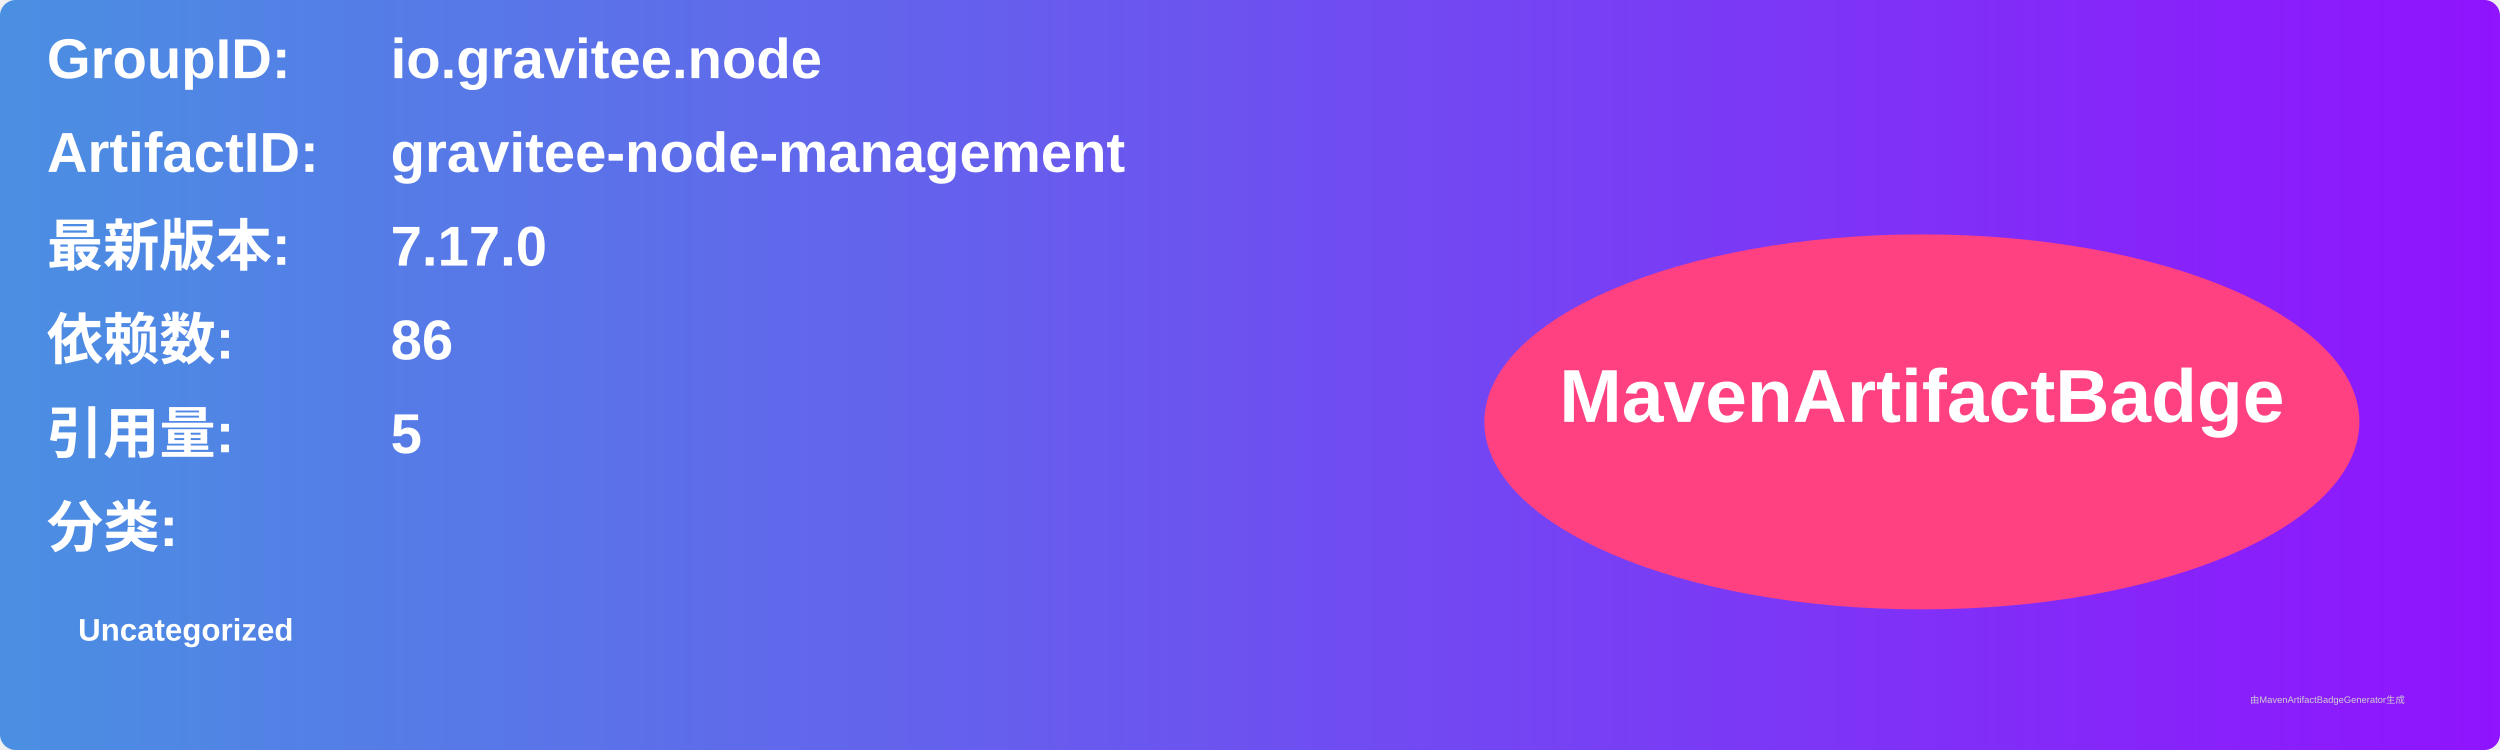
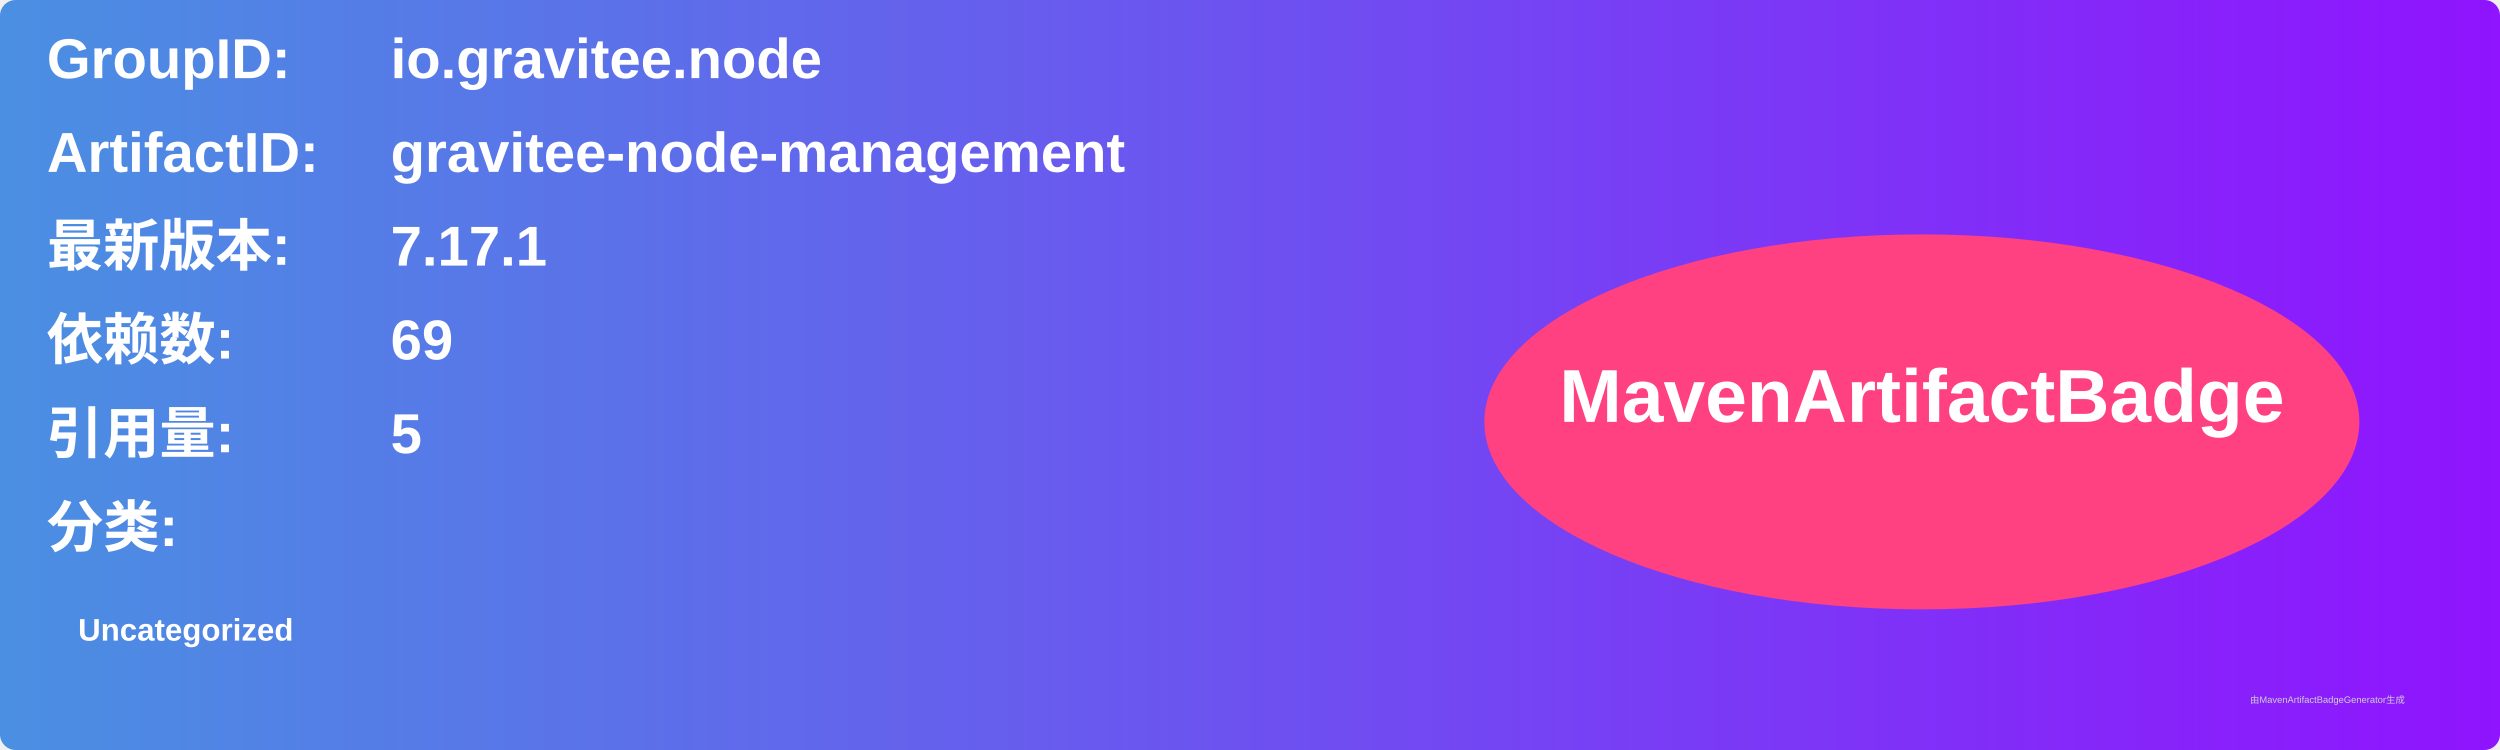
<svg xmlns="http://www.w3.org/2000/svg" width="800" height="240" viewBox="0 0 800 240">
  <linearGradient id="grad" x1="0%" y1="0%" x2="100%" y2="0%">
    <stop offset="0%" stop-color="#4a90e2" />
    <stop offset="100%" stop-color="#9013fe" />
  </linearGradient>
  <rect width="100%" height="100%" rx="5" ry="5" fill="url(#grad)" />
  <g transform="translate(15, 15)">
    <text x="0" y="10" font-family="Arial" font-size="18" fill="white" font-weight="bold" width="260">GroupID:</text>
    <text x="110" y="10" font-family="Arial" font-size="18" fill="white" font-weight="bold" width="460">io.gravitee.node</text>
    <text x="0" y="40" font-family="Arial" font-size="18" fill="white" font-weight="bold" width="260">ArtifactID:</text>
    <text x="110" y="40" font-family="Arial" font-size="18" fill="white" font-weight="bold" width="460">gravitee-node-management</text>
    <text x="0" y="70" font-family="Arial" font-size="18" fill="white" font-weight="bold">最新版本:</text>
    <text x="110" y="70" font-family="Arial" font-size="18" fill="white" font-weight="bold">
-       <tspan font-weight="bold">7.17.0</tspan>
+       <tspan font-weight="bold">7.17.1</tspan>
    </text>
    <text x="0" y="100" font-family="Arial" font-size="18" fill="white" font-weight="bold">依赖数: </text>
    <text x="110" y="100" font-family="Arial" font-size="18" fill="white">
-       <tspan font-weight="bold">86</tspan>
+       <tspan font-weight="bold">69</tspan>
    </text>
    <text x="0" y="130" font-family="Arial" font-size="18" fill="white" font-weight="bold">引用量: </text>
    <text x="110" y="130" font-family="Arial" font-size="18" fill="white">
      <tspan font-weight="bold">5</tspan>
    </text>
    <text x="0" y="160" font-family="Arial" font-size="18" fill="white" font-weight="bold">分类:</text>
    <text x="10" y="190" font-family="Arial" font-size="10" fill="white">
      <tspan font-weight="bold">Uncategorized</tspan>
    </text>
    <ellipse cx="600" cy="120" rx="140" ry="60" fill="#ff4081" />
    <text x="600" y="120" text-anchor="middle" font-family="Arial" font-size="24" fill="white" font-weight="bold">MavenArtifactBadge</text>
  </g>
  <text x="720" y="225" font-family="Arial" font-size="3" fill="#d0d0d0">由MavenArtifactBadgeGenerator生成</text>
</svg>
